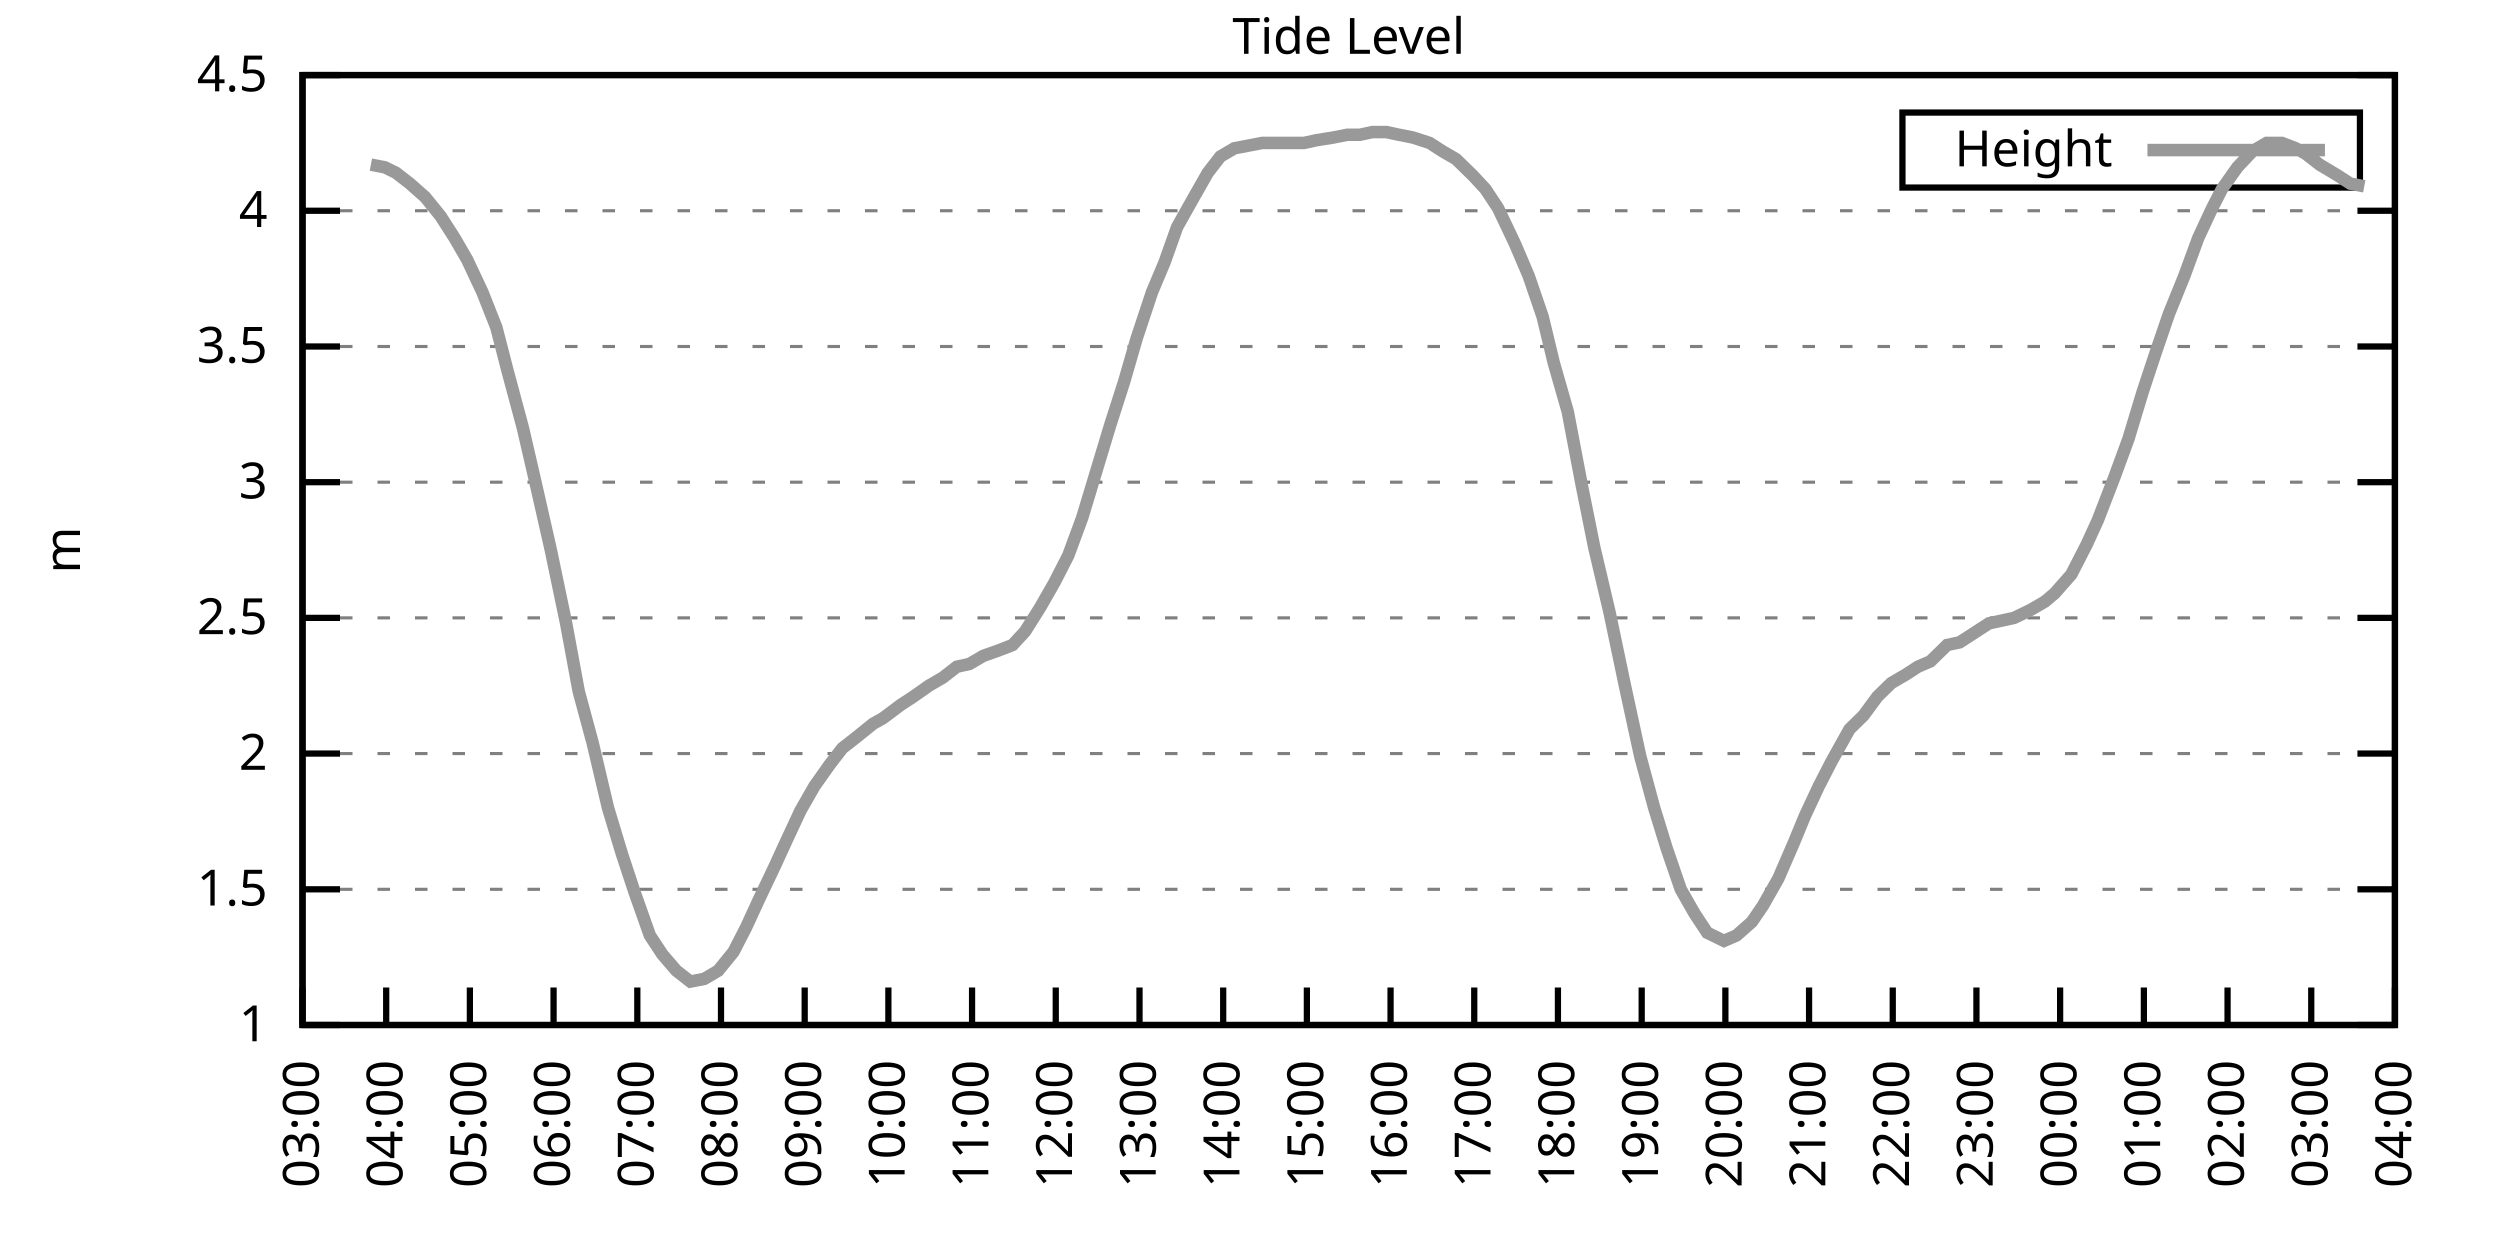
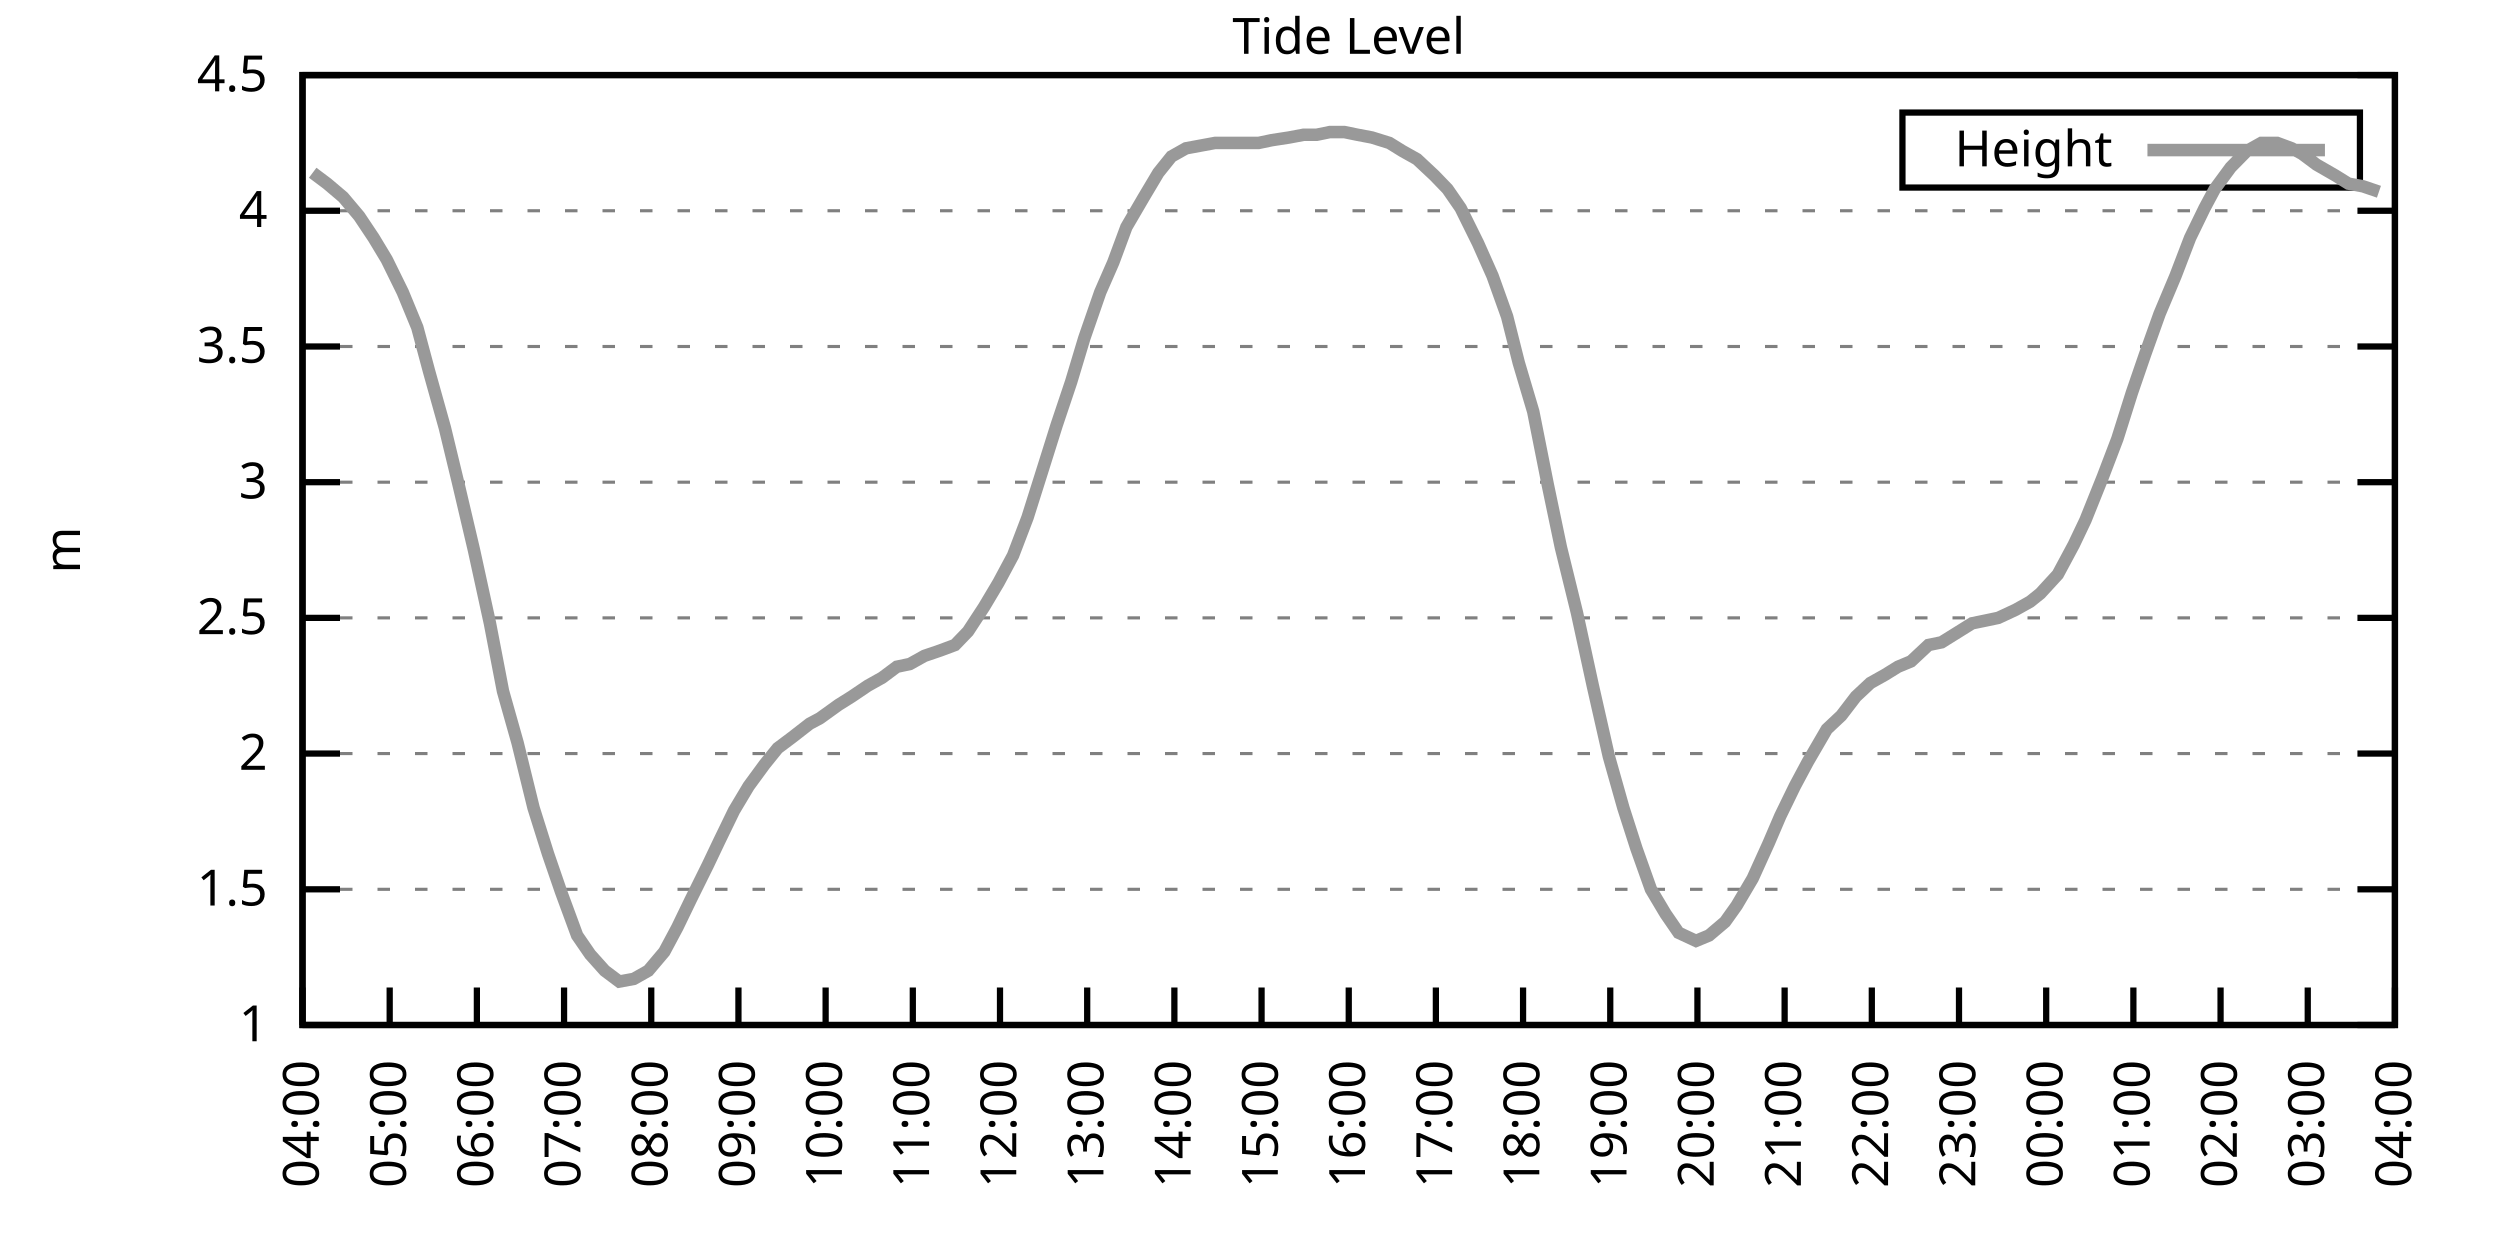
<svg xmlns="http://www.w3.org/2000/svg" xmlns:xlink="http://www.w3.org/1999/xlink" width="400" height="200" viewBox="0 0 400 200">
  <g id="gnuplot_canvas">
    <rect x="0" y="0" width="400" height="200" fill="none" />
    <defs>
      <circle id="gpDot" r="0.5" stroke-width="0.5" stroke="currentColor" />
      <path id="gpPt0" stroke-width="0.333" stroke="currentColor" d="M-1,0 h2 M0,-1 v2" />
      <path id="gpPt1" stroke-width="0.333" stroke="currentColor" d="M-1,-1 L1,1 M1,-1 L-1,1" />
      <path id="gpPt2" stroke-width="0.333" stroke="currentColor" d="M-1,0 L1,0 M0,-1 L0,1 M-1,-1 L1,1 M-1,1 L1,-1" />
      <rect id="gpPt3" stroke-width="0.333" stroke="currentColor" x="-1" y="-1" width="2" height="2" />
      <rect id="gpPt4" stroke-width="0.333" stroke="currentColor" fill="currentColor" x="-1" y="-1" width="2" height="2" />
      <circle id="gpPt5" stroke-width="0.333" stroke="currentColor" cx="0" cy="0" r="1" />
      <use xlink:href="#gpPt5" id="gpPt6" fill="currentColor" stroke="none" />
      <path id="gpPt7" stroke-width="0.333" stroke="currentColor" d="M0,-1.33 L-1.33,0.67 L1.33,0.67 z" />
      <use xlink:href="#gpPt7" id="gpPt8" fill="currentColor" stroke="none" />
      <use xlink:href="#gpPt7" id="gpPt9" stroke="currentColor" transform="rotate(180)" />
      <use xlink:href="#gpPt9" id="gpPt10" fill="currentColor" stroke="none" />
      <use xlink:href="#gpPt3" id="gpPt11" stroke="currentColor" transform="rotate(45)" />
      <use xlink:href="#gpPt11" id="gpPt12" fill="currentColor" stroke="none" />
      <path id="gpPt13" stroke-width="0.333" stroke="currentColor" d="M0,1.330 L1.265,0.411 L0.782,-1.067 L-0.782,-1.076 L-1.265,0.411 z" />
      <use xlink:href="#gpPt13" id="gpPt14" fill="currentColor" stroke="none" />
      <filter id="textbox" filterUnits="objectBoundingBox" x="0" y="0" height="1" width="1">
        <feFlood flood-color="white" flood-opacity="1" result="bgnd" />
        <feComposite in="SourceGraphic" in2="bgnd" operator="atop" />
      </filter>
      <filter id="greybox" filterUnits="objectBoundingBox" x="0" y="0" height="1" width="1">
        <feFlood flood-color="lightgrey" flood-opacity="1" result="grey" />
        <feComposite in="SourceGraphic" in2="grey" operator="atop" />
      </filter>
    </defs>
    <g fill="none" color="white" stroke="currentColor" stroke-width="1.00" stroke-linecap="butt" stroke-linejoin="miter">
</g>
    <g fill="none" color="black" stroke="currentColor" stroke-width="1.00" stroke-linecap="butt" stroke-linejoin="miter">
      <g stroke="none" shape-rendering="crispEdges">
        <polygon fill="rgb(255, 255, 255)" points="48.40,164.00 383.18,164.00 383.18,12.02 48.40,12.02 " />
      </g>
    </g>
    <g fill="none" color="black" stroke="currentColor" stroke-width="1.00" stroke-linecap="butt" stroke-linejoin="miter">
</g>
    <g fill="none" color="black" stroke="black" stroke-width="0.50" stroke-linecap="butt" stroke-linejoin="miter">
</g>
    <g fill="none" color="gray" stroke="currentColor" stroke-width="0.50" stroke-linecap="butt" stroke-linejoin="miter">
      <path stroke="gray" stroke-dasharray="2,4" class="gridline" d="M48.40,164.00 L383.19,164.00  " />
    </g>
    <g fill="none" color="gray" stroke="gray" stroke-width="1.00" stroke-linecap="butt" stroke-linejoin="miter">
</g>
    <g fill="none" color="black" stroke="currentColor" stroke-width="1.00" stroke-linecap="butt" stroke-linejoin="miter">
      <path stroke="black" d="M48.40,164.00 L54.40,164.00 M383.19,164.00 L377.19,164.00  " />
      <g transform="translate(42.80,166.60)" stroke="none" fill="black" font-family="Sans" font-size="8.00" text-anchor="end">
        <text>
          <tspan font-family="Sans"> 1</tspan>
        </text>
      </g>
    </g>
    <g fill="none" color="black" stroke="currentColor" stroke-width="1.00" stroke-linecap="butt" stroke-linejoin="miter">
</g>
    <g fill="none" color="black" stroke="black" stroke-width="0.50" stroke-linecap="butt" stroke-linejoin="miter">
</g>
    <g fill="none" color="gray" stroke="currentColor" stroke-width="0.50" stroke-linecap="butt" stroke-linejoin="miter">
      <path stroke="gray" stroke-dasharray="2,4" class="gridline" d="M48.40,142.29 L383.19,142.29  " />
    </g>
    <g fill="none" color="gray" stroke="gray" stroke-width="1.00" stroke-linecap="butt" stroke-linejoin="miter">
</g>
    <g fill="none" color="black" stroke="currentColor" stroke-width="1.00" stroke-linecap="butt" stroke-linejoin="miter">
      <path stroke="black" d="M48.40,142.29 L54.40,142.29 M383.19,142.29 L377.19,142.29  " />
      <g transform="translate(42.80,144.89)" stroke="none" fill="black" font-family="Sans" font-size="8.00" text-anchor="end">
        <text>
          <tspan font-family="Sans"> 1.5</tspan>
        </text>
      </g>
    </g>
    <g fill="none" color="black" stroke="currentColor" stroke-width="1.00" stroke-linecap="butt" stroke-linejoin="miter">
</g>
    <g fill="none" color="black" stroke="black" stroke-width="0.50" stroke-linecap="butt" stroke-linejoin="miter">
</g>
    <g fill="none" color="gray" stroke="currentColor" stroke-width="0.50" stroke-linecap="butt" stroke-linejoin="miter">
      <path stroke="gray" stroke-dasharray="2,4" class="gridline" d="M48.40,120.57 L383.19,120.57  " />
    </g>
    <g fill="none" color="gray" stroke="gray" stroke-width="1.00" stroke-linecap="butt" stroke-linejoin="miter">
</g>
    <g fill="none" color="black" stroke="currentColor" stroke-width="1.00" stroke-linecap="butt" stroke-linejoin="miter">
      <path stroke="black" d="M48.40,120.57 L54.40,120.57 M383.19,120.57 L377.19,120.57  " />
      <g transform="translate(42.80,123.17)" stroke="none" fill="black" font-family="Sans" font-size="8.00" text-anchor="end">
        <text>
          <tspan font-family="Sans"> 2</tspan>
        </text>
      </g>
    </g>
    <g fill="none" color="black" stroke="currentColor" stroke-width="1.00" stroke-linecap="butt" stroke-linejoin="miter">
</g>
    <g fill="none" color="black" stroke="black" stroke-width="0.50" stroke-linecap="butt" stroke-linejoin="miter">
</g>
    <g fill="none" color="gray" stroke="currentColor" stroke-width="0.50" stroke-linecap="butt" stroke-linejoin="miter">
      <path stroke="gray" stroke-dasharray="2,4" class="gridline" d="M48.40,98.86 L383.19,98.86  " />
    </g>
    <g fill="none" color="gray" stroke="gray" stroke-width="1.00" stroke-linecap="butt" stroke-linejoin="miter">
</g>
    <g fill="none" color="black" stroke="currentColor" stroke-width="1.00" stroke-linecap="butt" stroke-linejoin="miter">
      <path stroke="black" d="M48.40,98.86 L54.40,98.86 M383.19,98.86 L377.19,98.86  " />
      <g transform="translate(42.80,101.46)" stroke="none" fill="black" font-family="Sans" font-size="8.00" text-anchor="end">
        <text>
          <tspan font-family="Sans"> 2.5</tspan>
        </text>
      </g>
    </g>
    <g fill="none" color="black" stroke="currentColor" stroke-width="1.00" stroke-linecap="butt" stroke-linejoin="miter">
</g>
    <g fill="none" color="black" stroke="black" stroke-width="0.50" stroke-linecap="butt" stroke-linejoin="miter">
</g>
    <g fill="none" color="gray" stroke="currentColor" stroke-width="0.50" stroke-linecap="butt" stroke-linejoin="miter">
      <path stroke="gray" stroke-dasharray="2,4" class="gridline" d="M48.40,77.15 L383.19,77.15  " />
    </g>
    <g fill="none" color="gray" stroke="gray" stroke-width="1.00" stroke-linecap="butt" stroke-linejoin="miter">
</g>
    <g fill="none" color="black" stroke="currentColor" stroke-width="1.00" stroke-linecap="butt" stroke-linejoin="miter">
      <path stroke="black" d="M48.40,77.15 L54.40,77.15 M383.19,77.15 L377.19,77.15  " />
      <g transform="translate(42.80,79.75)" stroke="none" fill="black" font-family="Sans" font-size="8.00" text-anchor="end">
        <text>
          <tspan font-family="Sans"> 3</tspan>
        </text>
      </g>
    </g>
    <g fill="none" color="black" stroke="currentColor" stroke-width="1.00" stroke-linecap="butt" stroke-linejoin="miter">
</g>
    <g fill="none" color="black" stroke="black" stroke-width="0.50" stroke-linecap="butt" stroke-linejoin="miter">
</g>
    <g fill="none" color="gray" stroke="currentColor" stroke-width="0.50" stroke-linecap="butt" stroke-linejoin="miter">
      <path stroke="gray" stroke-dasharray="2,4" class="gridline" d="M48.40,55.44 L383.19,55.44  " />
    </g>
    <g fill="none" color="gray" stroke="gray" stroke-width="1.00" stroke-linecap="butt" stroke-linejoin="miter">
</g>
    <g fill="none" color="black" stroke="currentColor" stroke-width="1.00" stroke-linecap="butt" stroke-linejoin="miter">
      <path stroke="black" d="M48.40,55.44 L54.40,55.44 M383.19,55.44 L377.19,55.44  " />
      <g transform="translate(42.80,58.04)" stroke="none" fill="black" font-family="Sans" font-size="8.00" text-anchor="end">
        <text>
          <tspan font-family="Sans"> 3.5</tspan>
        </text>
      </g>
    </g>
    <g fill="none" color="black" stroke="currentColor" stroke-width="1.00" stroke-linecap="butt" stroke-linejoin="miter">
</g>
    <g fill="none" color="black" stroke="black" stroke-width="0.50" stroke-linecap="butt" stroke-linejoin="miter">
</g>
    <g fill="none" color="gray" stroke="currentColor" stroke-width="0.50" stroke-linecap="butt" stroke-linejoin="miter">
      <path stroke="gray" stroke-dasharray="2,4" class="gridline" d="M48.40,33.72 L383.19,33.72  " />
    </g>
    <g fill="none" color="gray" stroke="gray" stroke-width="1.00" stroke-linecap="butt" stroke-linejoin="miter">
</g>
    <g fill="none" color="black" stroke="currentColor" stroke-width="1.00" stroke-linecap="butt" stroke-linejoin="miter">
      <path stroke="black" d="M48.40,33.72 L54.40,33.72 M383.19,33.72 L377.19,33.72  " />
      <g transform="translate(42.80,36.32)" stroke="none" fill="black" font-family="Sans" font-size="8.00" text-anchor="end">
        <text>
          <tspan font-family="Sans"> 4</tspan>
        </text>
      </g>
    </g>
    <g fill="none" color="black" stroke="currentColor" stroke-width="1.00" stroke-linecap="butt" stroke-linejoin="miter">
</g>
    <g fill="none" color="black" stroke="black" stroke-width="0.50" stroke-linecap="butt" stroke-linejoin="miter">
</g>
    <g fill="none" color="gray" stroke="currentColor" stroke-width="0.50" stroke-linecap="butt" stroke-linejoin="miter">
      <path stroke="gray" stroke-dasharray="2,4" class="gridline" d="M48.40,12.01 L383.19,12.01  " />
    </g>
    <g fill="none" color="gray" stroke="gray" stroke-width="1.00" stroke-linecap="butt" stroke-linejoin="miter">
</g>
    <g fill="none" color="black" stroke="currentColor" stroke-width="1.00" stroke-linecap="butt" stroke-linejoin="miter">
      <path stroke="black" d="M48.40,12.01 L54.40,12.01 M383.19,12.01 L377.19,12.01  " />
      <g transform="translate(42.80,14.61)" stroke="none" fill="black" font-family="Sans" font-size="8.00" text-anchor="end">
        <text>
          <tspan font-family="Sans"> 4.5</tspan>
        </text>
      </g>
    </g>
    <g fill="none" color="black" stroke="currentColor" stroke-width="1.00" stroke-linecap="butt" stroke-linejoin="miter">
      <path stroke="black" d="M48.40,164.00 L48.40,158.00  " />
      <g transform="translate(51.00,169.60) rotate(270.00)" stroke="none" fill="black" font-family="Sans" font-size="8.00" text-anchor="end">
        <text>
-           <tspan font-family="Sans">03:00</tspan>
-         </text>
-       </g>
-     </g>
-     <g fill="none" color="black" stroke="currentColor" stroke-width="1.00" stroke-linecap="butt" stroke-linejoin="miter">
-       <path stroke="black" d="M61.79,164.00 L61.79,158.00  " />
-       <g transform="translate(64.39,169.60) rotate(270.00)" stroke="none" fill="black" font-family="Sans" font-size="8.00" text-anchor="end">
-         <text>
          <tspan font-family="Sans">04:00</tspan>
        </text>
      </g>
    </g>
    <g fill="none" color="black" stroke="currentColor" stroke-width="1.00" stroke-linecap="butt" stroke-linejoin="miter">
-       <path stroke="black" d="M75.18,164.00 L75.18,158.00  " />
-       <g transform="translate(77.78,169.60) rotate(270.00)" stroke="none" fill="black" font-family="Sans" font-size="8.00" text-anchor="end">
+       <path stroke="black" d="M62.35,164.00 L62.35,158.00  " />
+       <g transform="translate(64.95,169.60) rotate(270.00)" stroke="none" fill="black" font-family="Sans" font-size="8.00" text-anchor="end">
        <text>
          <tspan font-family="Sans">05:00</tspan>
        </text>
      </g>
    </g>
    <g fill="none" color="black" stroke="currentColor" stroke-width="1.00" stroke-linecap="butt" stroke-linejoin="miter">
-       <path stroke="black" d="M88.57,164.00 L88.57,158.00  " />
-       <g transform="translate(91.17,169.60) rotate(270.00)" stroke="none" fill="black" font-family="Sans" font-size="8.00" text-anchor="end">
+       <path stroke="black" d="M76.30,164.00 L76.30,158.00  " />
+       <g transform="translate(78.90,169.60) rotate(270.00)" stroke="none" fill="black" font-family="Sans" font-size="8.00" text-anchor="end">
        <text>
          <tspan font-family="Sans">06:00</tspan>
        </text>
      </g>
    </g>
    <g fill="none" color="black" stroke="currentColor" stroke-width="1.00" stroke-linecap="butt" stroke-linejoin="miter">
-       <path stroke="black" d="M101.97,164.00 L101.97,158.00  " />
-       <g transform="translate(104.57,169.60) rotate(270.00)" stroke="none" fill="black" font-family="Sans" font-size="8.00" text-anchor="end">
+       <path stroke="black" d="M90.25,164.00 L90.25,158.00  " />
+       <g transform="translate(92.85,169.60) rotate(270.00)" stroke="none" fill="black" font-family="Sans" font-size="8.00" text-anchor="end">
        <text>
          <tspan font-family="Sans">07:00</tspan>
        </text>
      </g>
    </g>
    <g fill="none" color="black" stroke="currentColor" stroke-width="1.00" stroke-linecap="butt" stroke-linejoin="miter">
-       <path stroke="black" d="M115.36,164.00 L115.36,158.00  " />
-       <g transform="translate(117.96,169.60) rotate(270.00)" stroke="none" fill="black" font-family="Sans" font-size="8.00" text-anchor="end">
+       <path stroke="black" d="M104.20,164.00 L104.20,158.00  " />
+       <g transform="translate(106.80,169.60) rotate(270.00)" stroke="none" fill="black" font-family="Sans" font-size="8.00" text-anchor="end">
        <text>
          <tspan font-family="Sans">08:00</tspan>
        </text>
      </g>
    </g>
    <g fill="none" color="black" stroke="currentColor" stroke-width="1.00" stroke-linecap="butt" stroke-linejoin="miter">
-       <path stroke="black" d="M128.75,164.00 L128.75,158.00  " />
-       <g transform="translate(131.35,169.60) rotate(270.00)" stroke="none" fill="black" font-family="Sans" font-size="8.00" text-anchor="end">
+       <path stroke="black" d="M118.15,164.00 L118.15,158.00  " />
+       <g transform="translate(120.75,169.60) rotate(270.00)" stroke="none" fill="black" font-family="Sans" font-size="8.00" text-anchor="end">
        <text>
          <tspan font-family="Sans">09:00</tspan>
        </text>
      </g>
    </g>
    <g fill="none" color="black" stroke="currentColor" stroke-width="1.00" stroke-linecap="butt" stroke-linejoin="miter">
-       <path stroke="black" d="M142.14,164.00 L142.14,158.00  " />
-       <g transform="translate(144.74,169.60) rotate(270.00)" stroke="none" fill="black" font-family="Sans" font-size="8.00" text-anchor="end">
+       <path stroke="black" d="M132.10,164.00 L132.10,158.00  " />
+       <g transform="translate(134.70,169.60) rotate(270.00)" stroke="none" fill="black" font-family="Sans" font-size="8.00" text-anchor="end">
        <text>
          <tspan font-family="Sans">10:00</tspan>
        </text>
      </g>
    </g>
    <g fill="none" color="black" stroke="currentColor" stroke-width="1.00" stroke-linecap="butt" stroke-linejoin="miter">
-       <path stroke="black" d="M155.53,164.00 L155.53,158.00  " />
-       <g transform="translate(158.13,169.60) rotate(270.00)" stroke="none" fill="black" font-family="Sans" font-size="8.00" text-anchor="end">
+       <path stroke="black" d="M146.05,164.00 L146.05,158.00  " />
+       <g transform="translate(148.65,169.60) rotate(270.00)" stroke="none" fill="black" font-family="Sans" font-size="8.00" text-anchor="end">
        <text>
          <tspan font-family="Sans">11:00</tspan>
        </text>
      </g>
    </g>
    <g fill="none" color="black" stroke="currentColor" stroke-width="1.00" stroke-linecap="butt" stroke-linejoin="miter">
-       <path stroke="black" d="M168.92,164.00 L168.92,158.00  " />
-       <g transform="translate(171.52,169.60) rotate(270.00)" stroke="none" fill="black" font-family="Sans" font-size="8.00" text-anchor="end">
+       <path stroke="black" d="M160.00,164.00 L160.00,158.00  " />
+       <g transform="translate(162.60,169.60) rotate(270.00)" stroke="none" fill="black" font-family="Sans" font-size="8.00" text-anchor="end">
        <text>
          <tspan font-family="Sans">12:00</tspan>
        </text>
      </g>
    </g>
    <g fill="none" color="black" stroke="currentColor" stroke-width="1.00" stroke-linecap="butt" stroke-linejoin="miter">
-       <path stroke="black" d="M182.32,164.00 L182.32,158.00  " />
-       <g transform="translate(184.92,169.60) rotate(270.00)" stroke="none" fill="black" font-family="Sans" font-size="8.00" text-anchor="end">
+       <path stroke="black" d="M173.95,164.00 L173.95,158.00  " />
+       <g transform="translate(176.55,169.60) rotate(270.00)" stroke="none" fill="black" font-family="Sans" font-size="8.00" text-anchor="end">
        <text>
          <tspan font-family="Sans">13:00</tspan>
        </text>
      </g>
    </g>
    <g fill="none" color="black" stroke="currentColor" stroke-width="1.00" stroke-linecap="butt" stroke-linejoin="miter">
-       <path stroke="black" d="M195.71,164.00 L195.71,158.00  " />
-       <g transform="translate(198.31,169.60) rotate(270.00)" stroke="none" fill="black" font-family="Sans" font-size="8.00" text-anchor="end">
+       <path stroke="black" d="M187.90,164.00 L187.90,158.00  " />
+       <g transform="translate(190.50,169.60) rotate(270.00)" stroke="none" fill="black" font-family="Sans" font-size="8.00" text-anchor="end">
        <text>
          <tspan font-family="Sans">14:00</tspan>
        </text>
      </g>
    </g>
    <g fill="none" color="black" stroke="currentColor" stroke-width="1.00" stroke-linecap="butt" stroke-linejoin="miter">
-       <path stroke="black" d="M209.10,164.00 L209.10,158.00  " />
-       <g transform="translate(211.70,169.60) rotate(270.00)" stroke="none" fill="black" font-family="Sans" font-size="8.00" text-anchor="end">
+       <path stroke="black" d="M201.85,164.00 L201.85,158.00  " />
+       <g transform="translate(204.45,169.60) rotate(270.00)" stroke="none" fill="black" font-family="Sans" font-size="8.00" text-anchor="end">
        <text>
          <tspan font-family="Sans">15:00</tspan>
        </text>
      </g>
    </g>
    <g fill="none" color="black" stroke="currentColor" stroke-width="1.00" stroke-linecap="butt" stroke-linejoin="miter">
-       <path stroke="black" d="M222.49,164.00 L222.49,158.00  " />
-       <g transform="translate(225.09,169.60) rotate(270.00)" stroke="none" fill="black" font-family="Sans" font-size="8.00" text-anchor="end">
+       <path stroke="black" d="M215.80,164.00 L215.80,158.00  " />
+       <g transform="translate(218.40,169.60) rotate(270.00)" stroke="none" fill="black" font-family="Sans" font-size="8.00" text-anchor="end">
        <text>
          <tspan font-family="Sans">16:00</tspan>
        </text>
      </g>
    </g>
    <g fill="none" color="black" stroke="currentColor" stroke-width="1.00" stroke-linecap="butt" stroke-linejoin="miter">
-       <path stroke="black" d="M235.88,164.00 L235.88,158.00  " />
-       <g transform="translate(238.48,169.60) rotate(270.00)" stroke="none" fill="black" font-family="Sans" font-size="8.00" text-anchor="end">
+       <path stroke="black" d="M229.74,164.00 L229.74,158.00  " />
+       <g transform="translate(232.34,169.60) rotate(270.00)" stroke="none" fill="black" font-family="Sans" font-size="8.00" text-anchor="end">
        <text>
          <tspan font-family="Sans">17:00</tspan>
        </text>
      </g>
    </g>
    <g fill="none" color="black" stroke="currentColor" stroke-width="1.00" stroke-linecap="butt" stroke-linejoin="miter">
-       <path stroke="black" d="M249.27,164.00 L249.27,158.00  " />
-       <g transform="translate(251.87,169.60) rotate(270.00)" stroke="none" fill="black" font-family="Sans" font-size="8.00" text-anchor="end">
+       <path stroke="black" d="M243.69,164.00 L243.69,158.00  " />
+       <g transform="translate(246.29,169.60) rotate(270.00)" stroke="none" fill="black" font-family="Sans" font-size="8.00" text-anchor="end">
        <text>
          <tspan font-family="Sans">18:00</tspan>
        </text>
      </g>
    </g>
    <g fill="none" color="black" stroke="currentColor" stroke-width="1.00" stroke-linecap="butt" stroke-linejoin="miter">
-       <path stroke="black" d="M262.67,164.00 L262.67,158.00  " />
-       <g transform="translate(265.27,169.60) rotate(270.00)" stroke="none" fill="black" font-family="Sans" font-size="8.00" text-anchor="end">
+       <path stroke="black" d="M257.64,164.00 L257.64,158.00  " />
+       <g transform="translate(260.24,169.60) rotate(270.00)" stroke="none" fill="black" font-family="Sans" font-size="8.00" text-anchor="end">
        <text>
          <tspan font-family="Sans">19:00</tspan>
        </text>
      </g>
    </g>
    <g fill="none" color="black" stroke="currentColor" stroke-width="1.00" stroke-linecap="butt" stroke-linejoin="miter">
-       <path stroke="black" d="M276.06,164.00 L276.06,158.00  " />
-       <g transform="translate(278.66,169.60) rotate(270.00)" stroke="none" fill="black" font-family="Sans" font-size="8.00" text-anchor="end">
+       <path stroke="black" d="M271.59,164.00 L271.59,158.00  " />
+       <g transform="translate(274.19,169.60) rotate(270.00)" stroke="none" fill="black" font-family="Sans" font-size="8.00" text-anchor="end">
        <text>
          <tspan font-family="Sans">20:00</tspan>
        </text>
      </g>
    </g>
    <g fill="none" color="black" stroke="currentColor" stroke-width="1.00" stroke-linecap="butt" stroke-linejoin="miter">
-       <path stroke="black" d="M289.45,164.00 L289.45,158.00  " />
-       <g transform="translate(292.05,169.60) rotate(270.00)" stroke="none" fill="black" font-family="Sans" font-size="8.00" text-anchor="end">
+       <path stroke="black" d="M285.54,164.00 L285.54,158.00  " />
+       <g transform="translate(288.14,169.60) rotate(270.00)" stroke="none" fill="black" font-family="Sans" font-size="8.00" text-anchor="end">
        <text>
          <tspan font-family="Sans">21:00</tspan>
        </text>
      </g>
    </g>
    <g fill="none" color="black" stroke="currentColor" stroke-width="1.00" stroke-linecap="butt" stroke-linejoin="miter">
-       <path stroke="black" d="M302.84,164.00 L302.84,158.00  " />
-       <g transform="translate(305.44,169.60) rotate(270.00)" stroke="none" fill="black" font-family="Sans" font-size="8.00" text-anchor="end">
+       <path stroke="black" d="M299.49,164.00 L299.49,158.00  " />
+       <g transform="translate(302.09,169.60) rotate(270.00)" stroke="none" fill="black" font-family="Sans" font-size="8.00" text-anchor="end">
        <text>
          <tspan font-family="Sans">22:00</tspan>
        </text>
      </g>
    </g>
    <g fill="none" color="black" stroke="currentColor" stroke-width="1.00" stroke-linecap="butt" stroke-linejoin="miter">
-       <path stroke="black" d="M316.23,164.00 L316.23,158.00  " />
-       <g transform="translate(318.83,169.60) rotate(270.00)" stroke="none" fill="black" font-family="Sans" font-size="8.00" text-anchor="end">
+       <path stroke="black" d="M313.44,164.00 L313.44,158.00  " />
+       <g transform="translate(316.04,169.60) rotate(270.00)" stroke="none" fill="black" font-family="Sans" font-size="8.00" text-anchor="end">
        <text>
          <tspan font-family="Sans">23:00</tspan>
        </text>
      </g>
    </g>
    <g fill="none" color="black" stroke="currentColor" stroke-width="1.00" stroke-linecap="butt" stroke-linejoin="miter">
-       <path stroke="black" d="M329.62,164.00 L329.62,158.00  " />
-       <g transform="translate(332.22,169.60) rotate(270.00)" stroke="none" fill="black" font-family="Sans" font-size="8.00" text-anchor="end">
+       <path stroke="black" d="M327.39,164.00 L327.39,158.00  " />
+       <g transform="translate(329.99,169.60) rotate(270.00)" stroke="none" fill="black" font-family="Sans" font-size="8.00" text-anchor="end">
        <text>
          <tspan font-family="Sans">00:00</tspan>
        </text>
      </g>
    </g>
    <g fill="none" color="black" stroke="currentColor" stroke-width="1.00" stroke-linecap="butt" stroke-linejoin="miter">
-       <path stroke="black" d="M343.02,164.00 L343.02,158.00  " />
-       <g transform="translate(345.62,169.60) rotate(270.00)" stroke="none" fill="black" font-family="Sans" font-size="8.00" text-anchor="end">
+       <path stroke="black" d="M341.34,164.00 L341.34,158.00  " />
+       <g transform="translate(343.94,169.60) rotate(270.00)" stroke="none" fill="black" font-family="Sans" font-size="8.00" text-anchor="end">
        <text>
          <tspan font-family="Sans">01:00</tspan>
        </text>
      </g>
    </g>
    <g fill="none" color="black" stroke="currentColor" stroke-width="1.00" stroke-linecap="butt" stroke-linejoin="miter">
-       <path stroke="black" d="M356.41,164.00 L356.41,158.00  " />
-       <g transform="translate(359.01,169.60) rotate(270.00)" stroke="none" fill="black" font-family="Sans" font-size="8.00" text-anchor="end">
+       <path stroke="black" d="M355.29,164.00 L355.29,158.00  " />
+       <g transform="translate(357.89,169.60) rotate(270.00)" stroke="none" fill="black" font-family="Sans" font-size="8.00" text-anchor="end">
        <text>
          <tspan font-family="Sans">02:00</tspan>
        </text>
      </g>
    </g>
    <g fill="none" color="black" stroke="currentColor" stroke-width="1.00" stroke-linecap="butt" stroke-linejoin="miter">
-       <path stroke="black" d="M369.80,164.00 L369.80,158.00  " />
-       <g transform="translate(372.40,169.60) rotate(270.00)" stroke="none" fill="black" font-family="Sans" font-size="8.00" text-anchor="end">
+       <path stroke="black" d="M369.24,164.00 L369.24,158.00  " />
+       <g transform="translate(371.84,169.60) rotate(270.00)" stroke="none" fill="black" font-family="Sans" font-size="8.00" text-anchor="end">
        <text>
          <tspan font-family="Sans">03:00</tspan>
        </text>
      </g>
    </g>
    <g fill="none" color="black" stroke="currentColor" stroke-width="1.00" stroke-linecap="butt" stroke-linejoin="miter">
      <path stroke="black" d="M383.19,164.00 L383.19,158.00  " />
      <g transform="translate(385.79,169.60) rotate(270.00)" stroke="none" fill="black" font-family="Sans" font-size="8.00" text-anchor="end">
        <text>
          <tspan font-family="Sans">04:00</tspan>
        </text>
      </g>
    </g>
    <g fill="none" color="black" stroke="currentColor" stroke-width="1.00" stroke-linecap="butt" stroke-linejoin="miter">
</g>
    <g fill="none" color="black" stroke="currentColor" stroke-width="1.00" stroke-linecap="butt" stroke-linejoin="miter">
      <path stroke="black" d="M48.40,12.01 L48.40,164.00 L383.19,164.00 L383.19,12.01 L48.40,12.01 Z  " />
    </g>
    <g fill="none" color="black" stroke="currentColor" stroke-width="1.00" stroke-linecap="butt" stroke-linejoin="miter">
</g>
    <g fill="none" color="black" stroke="currentColor" stroke-width="1.00" stroke-linecap="butt" stroke-linejoin="miter">
      <path stroke="black" d="M304.39,30.01 L304.39,18.01 L377.59,18.01 L377.59,30.01 L304.39,30.01 Z  " />
    </g>
    <g id="Tide_level_plot_1">
      <g fill="none" color="white" stroke="black" stroke-width="2.00" stroke-linecap="butt" stroke-linejoin="miter">
</g>
      <g fill="none" color="black" stroke="currentColor" stroke-width="2.00" stroke-linecap="butt" stroke-linejoin="miter">
        <g transform="translate(337.99,26.61)" stroke="none" fill="black" font-family="Sans" font-size="8.00" text-anchor="end">
          <text>
            <tspan font-family="Sans">Height</tspan>
          </text>
        </g>
      </g>
      <g fill="none" color="black" stroke="currentColor" stroke-width="2.00" stroke-linecap="butt" stroke-linejoin="miter">
-         <path stroke="rgb(153, 153, 153)" d="M343.59,24.01 L371.99,24.01 M59.34,26.34 L61.57,26.77 L63.35,27.64 L65.59,29.38 L68.04,31.55 L70.50,34.59   L72.73,38.07 L74.74,41.54 L77.19,46.75 L79.42,52.40 L81.21,59.34 L83.66,68.46 L85.67,77.15 L88.13,88.00   L90.58,99.73 L92.59,110.59 L94.82,118.84 L97.28,129.26 L99.51,136.64 L101.52,142.72 L103.98,149.67 L105.98,152.71   L108.22,155.31 L110.45,157.05 L112.68,156.62 L114.91,155.31 L117.37,152.28 L119.38,148.37 L121.38,144.02 L124.06,138.38   L125.85,134.47 L128.08,129.69 L130.31,125.79 L132.77,122.31 L134.78,119.71 L137.01,117.97 L139.69,115.80 L141.25,114.93   L144.15,112.76 L146.16,111.45 L148.61,109.72 L150.85,108.42 L153.08,106.68 L155.09,106.24 L157.32,104.94 L159.77,104.07   L162.01,103.20 L164.01,101.03 L166.47,97.12 L168.70,93.22 L170.93,88.87 L173.17,82.79 L175.40,75.41 L177.63,68.03   L179.86,61.08 L181.87,54.13 L184.32,46.75 L186.33,41.97 L188.34,36.33 L191.02,31.55 L193.25,27.64 L195.26,25.04   L197.49,23.73 L199.73,23.30 L201.96,22.87 L204.19,22.87 L206.20,22.87 L208.65,22.87 L210.66,22.43 L213.34,22.00   L215.57,21.56 L217.58,21.56 L219.59,21.13 L221.82,21.13 L223.83,21.56 L226.06,22.00 L228.74,22.87 L230.75,24.17   L232.98,25.47 L235.66,28.08 L237.67,30.25 L239.68,33.29 L242.36,38.93 L244.59,44.15 L246.82,50.66 L248.60,58.04   L250.84,65.86 L253.07,77.58 L255.08,87.57 L257.53,97.99 L259.99,109.72 L262.44,121.01 L264.67,129.26 L266.68,135.77   L268.92,142.29 L271.15,146.20 L273.16,149.24 L275.83,150.54 L277.84,149.67 L280.30,147.50 L282.08,144.89 L284.54,140.55   L286.99,134.90 L288.78,130.56 L291.01,125.79 L293.02,121.88 L295.92,116.67 L298.15,114.49 L300.39,111.45 L302.62,109.28   L304.85,107.98 L306.86,106.68 L308.87,105.81 L311.54,103.20 L313.55,102.77 L315.56,101.47 L318.24,99.73 L320.25,99.30   L322.26,98.86 L324.94,97.56 L327.17,96.26 L328.73,94.95 L331.41,91.91 L333.86,87.14 L335.65,83.23 L338.33,76.28   L340.56,70.20 L342.79,62.82 L344.80,56.74 L347.03,50.22 L349.49,44.15 L351.72,38.07 L353.95,33.29 L355.51,30.25   L357.97,26.77 L360.42,24.17 L362.66,22.87 L365.11,22.87 L367.34,23.73 L368.91,24.60 L371.14,26.34 L374.04,28.08   L376.05,29.38 L378.28,29.81  " />
+         <path stroke="rgb(153, 153, 153)" d="M343.59,24.01 L371.99,24.01 M50.03,27.64 L52.35,29.38 L54.91,31.55 L57.47,34.59 L59.79,38.07 L61.88,41.54   L64.44,46.75 L66.77,52.40 L68.63,59.34 L71.18,68.46 L73.28,77.15 L75.83,88.00 L78.39,99.73 L80.48,110.59   L82.81,118.84 L85.37,129.26 L87.69,136.64 L89.78,142.72 L92.34,149.67 L94.43,152.71 L96.76,155.31 L99.08,157.05   L101.41,156.62 L103.73,155.31 L106.29,152.28 L108.38,148.37 L110.48,144.02 L113.27,138.38 L115.13,134.47 L117.45,129.69   L119.78,125.79 L122.33,122.31 L124.43,119.71 L126.75,117.97 L129.54,115.80 L131.17,114.93 L134.19,112.76 L136.28,111.45   L138.84,109.72 L141.16,108.42 L143.49,106.68 L145.58,106.24 L147.91,104.94 L150.46,104.07 L152.79,103.20 L154.88,101.03   L157.44,97.12 L159.76,93.22 L162.09,88.87 L164.41,82.79 L166.74,75.41 L169.06,68.03 L171.39,61.08 L173.48,54.13   L176.04,46.75 L178.13,41.97 L180.22,36.33 L183.01,31.55 L185.34,27.64 L187.43,25.04 L189.76,23.73 L192.08,23.30   L194.41,22.87 L196.73,22.87 L198.82,22.87 L201.38,22.87 L203.47,22.43 L206.26,22.00 L208.59,21.56 L210.68,21.56   L212.77,21.13 L215.10,21.13 L217.19,21.56 L219.51,22.00 L222.30,22.87 L224.40,24.17 L226.72,25.47 L229.51,28.08   L231.60,30.25 L233.70,33.29 L236.49,38.93 L238.81,44.15 L241.14,50.66 L243.00,58.04 L245.32,65.86 L247.65,77.58   L249.74,87.57 L252.30,97.99 L254.85,109.72 L257.41,121.01 L259.74,129.26 L261.83,135.77 L264.15,142.29 L266.48,146.20   L268.57,149.24 L271.36,150.54 L273.45,149.67 L276.01,147.50 L277.87,144.89 L280.43,140.55 L282.99,134.90 L284.85,130.56   L287.17,125.79 L289.26,121.88 L292.29,116.67 L294.61,114.49 L296.94,111.45 L299.26,109.28 L301.58,107.98 L303.68,106.68   L305.77,105.81 L308.56,103.20 L310.65,102.77 L312.74,101.47 L315.53,99.73 L317.63,99.30 L319.72,98.86 L322.51,97.56   L324.83,96.26 L326.46,94.95 L329.25,91.91 L331.81,87.14 L333.67,83.23 L336.46,76.28 L338.78,70.20 L341.11,62.82   L343.20,56.74 L345.53,50.22 L348.08,44.15 L350.41,38.07 L352.73,33.29 L354.36,30.25 L356.92,26.77 L359.48,24.17   L361.80,22.87 L364.36,22.87 L366.68,23.73 L368.31,24.60 L370.64,26.34 L373.66,28.08 L375.75,29.38 L378.08,29.81   L380.63,30.68  " />
      </g>
    </g>
    <g fill="none" color="black" stroke="currentColor" stroke-width="2.00" stroke-linecap="butt" stroke-linejoin="miter">
</g>
    <g fill="none" color="black" stroke="black" stroke-width="1.00" stroke-linecap="butt" stroke-linejoin="miter">
</g>
    <g fill="none" color="black" stroke="currentColor" stroke-width="1.00" stroke-linecap="butt" stroke-linejoin="miter">
      <path stroke="black" d="M48.40,12.01 L48.40,164.00 L383.19,164.00 L383.19,12.01 L48.40,12.01 Z  " />
      <g transform="translate(12.80,88.01) rotate(270.00)" stroke="none" fill="black" font-family="Sans" font-size="8.00" text-anchor="middle">
        <text>
          <tspan font-family="Sans">m</tspan>
        </text>
      </g>
    </g>
    <g fill="none" color="black" stroke="currentColor" stroke-width="1.00" stroke-linecap="butt" stroke-linejoin="miter">
</g>
    <g fill="none" color="black" stroke="currentColor" stroke-width="1.00" stroke-linecap="butt" stroke-linejoin="miter">
      <g transform="translate(215.79,8.61)" stroke="none" fill="black" font-family="Sans" font-size="8.00" text-anchor="middle">
        <text>
          <tspan font-family="Sans">Tide Level</tspan>
        </text>
      </g>
    </g>
    <g fill="none" color="black" stroke="currentColor" stroke-width="1.00" stroke-linecap="butt" stroke-linejoin="miter">
</g>
  </g>
</svg>
